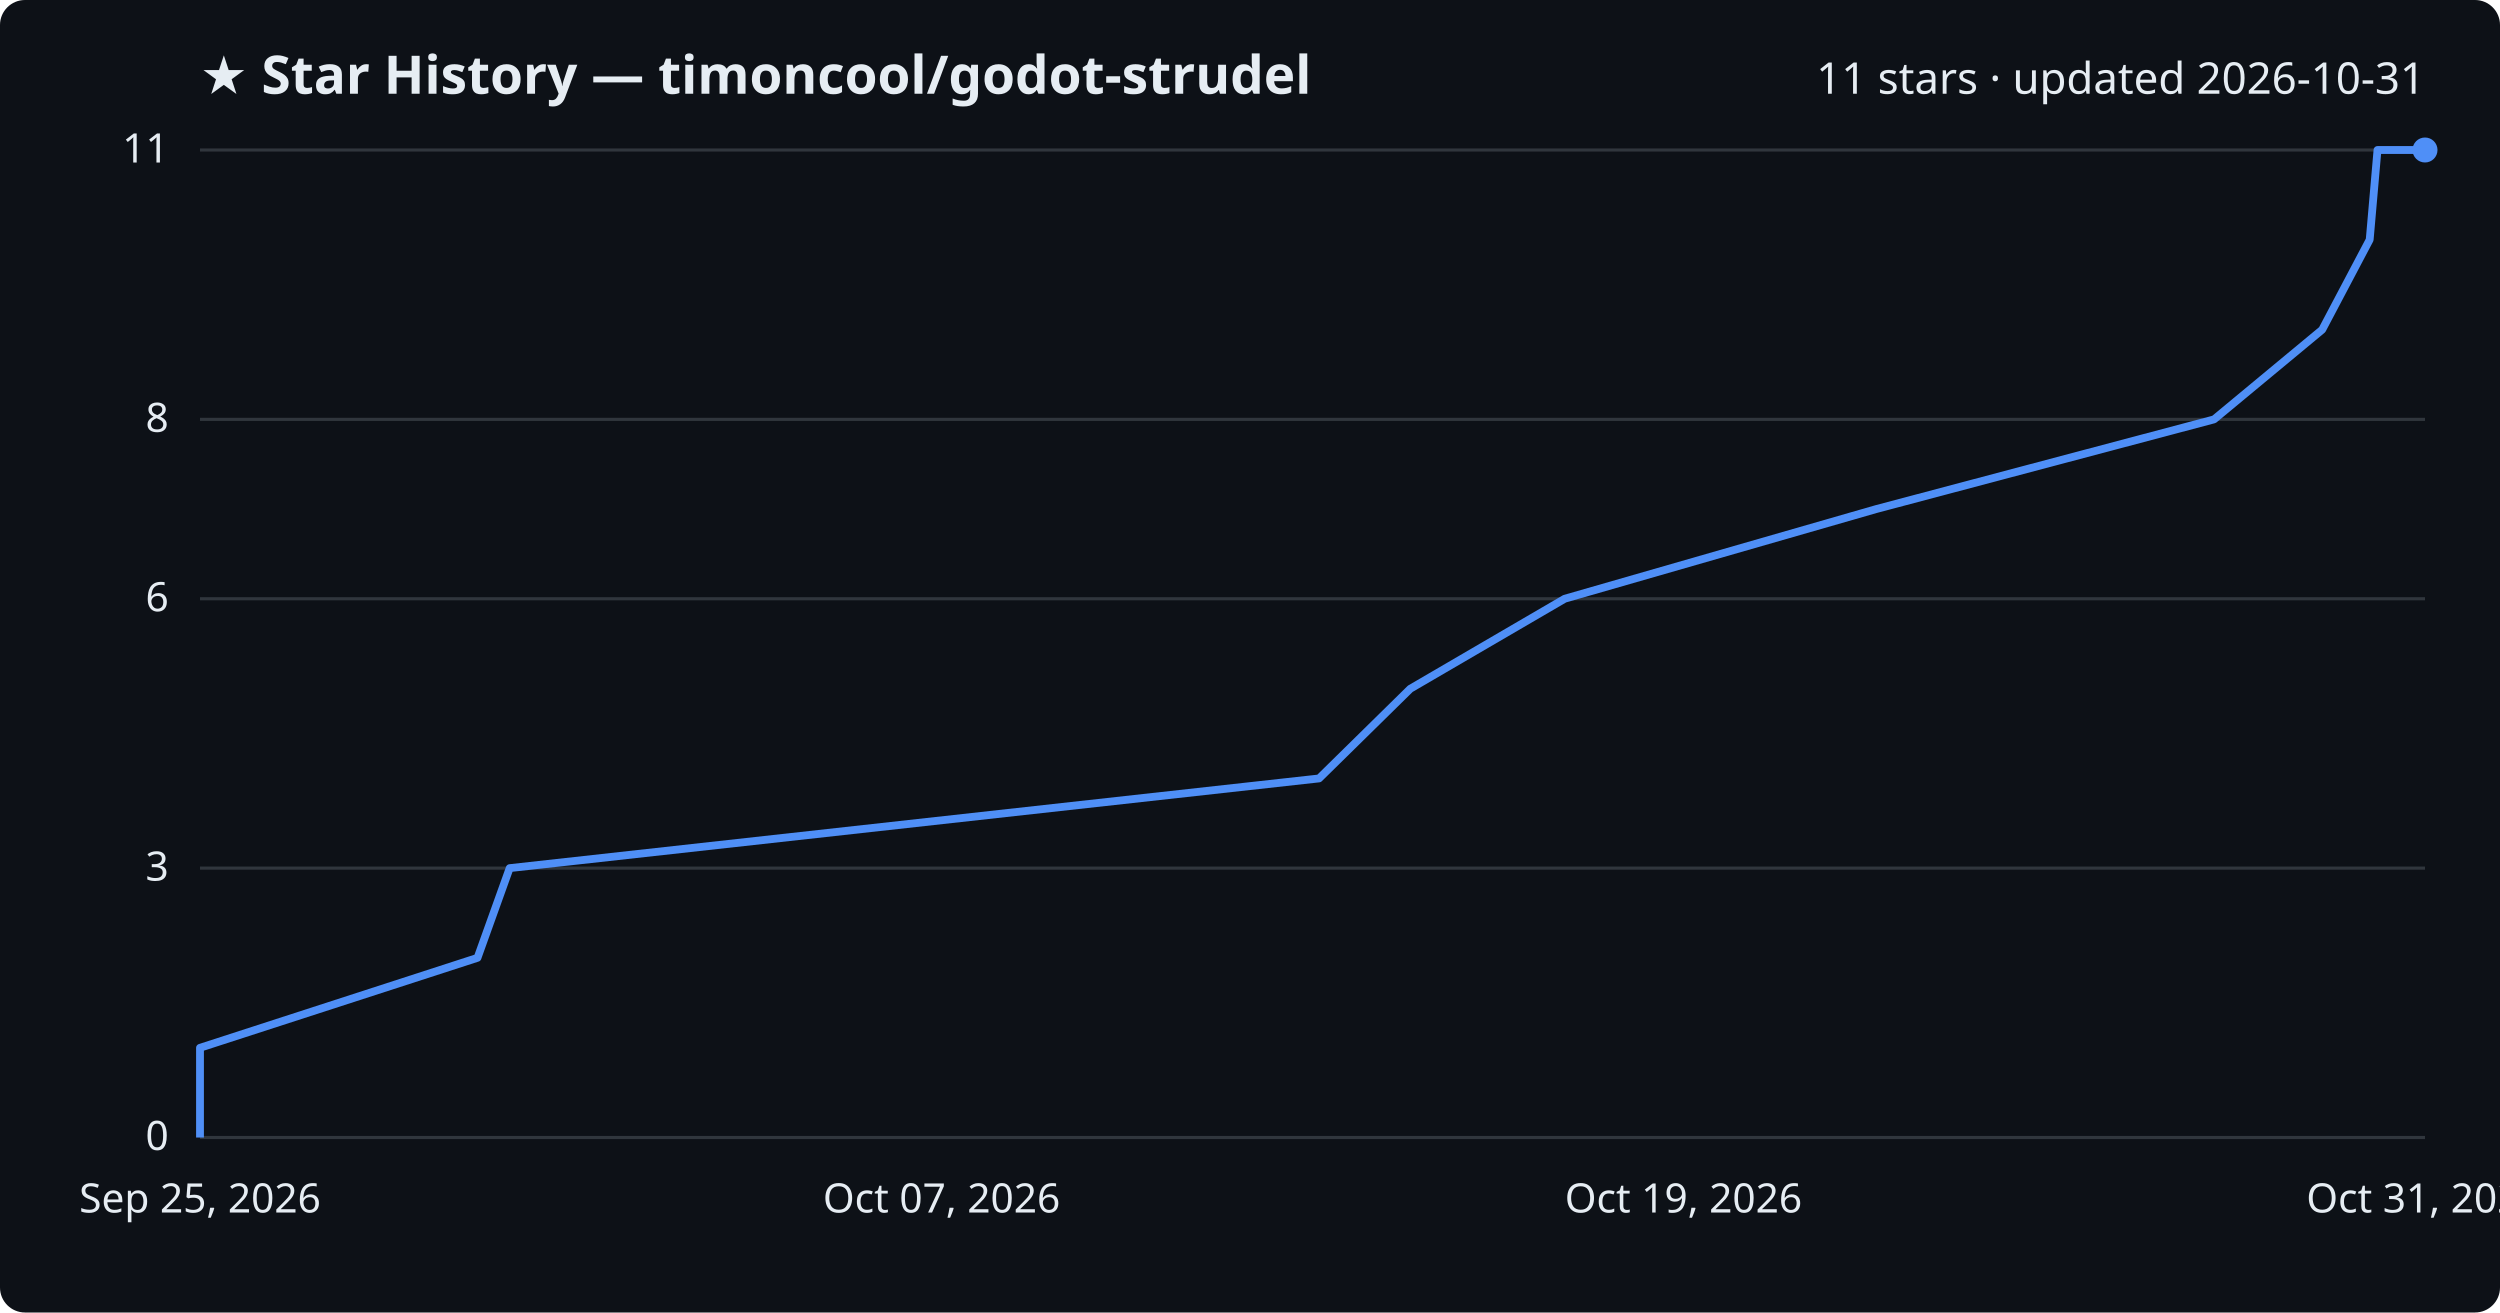
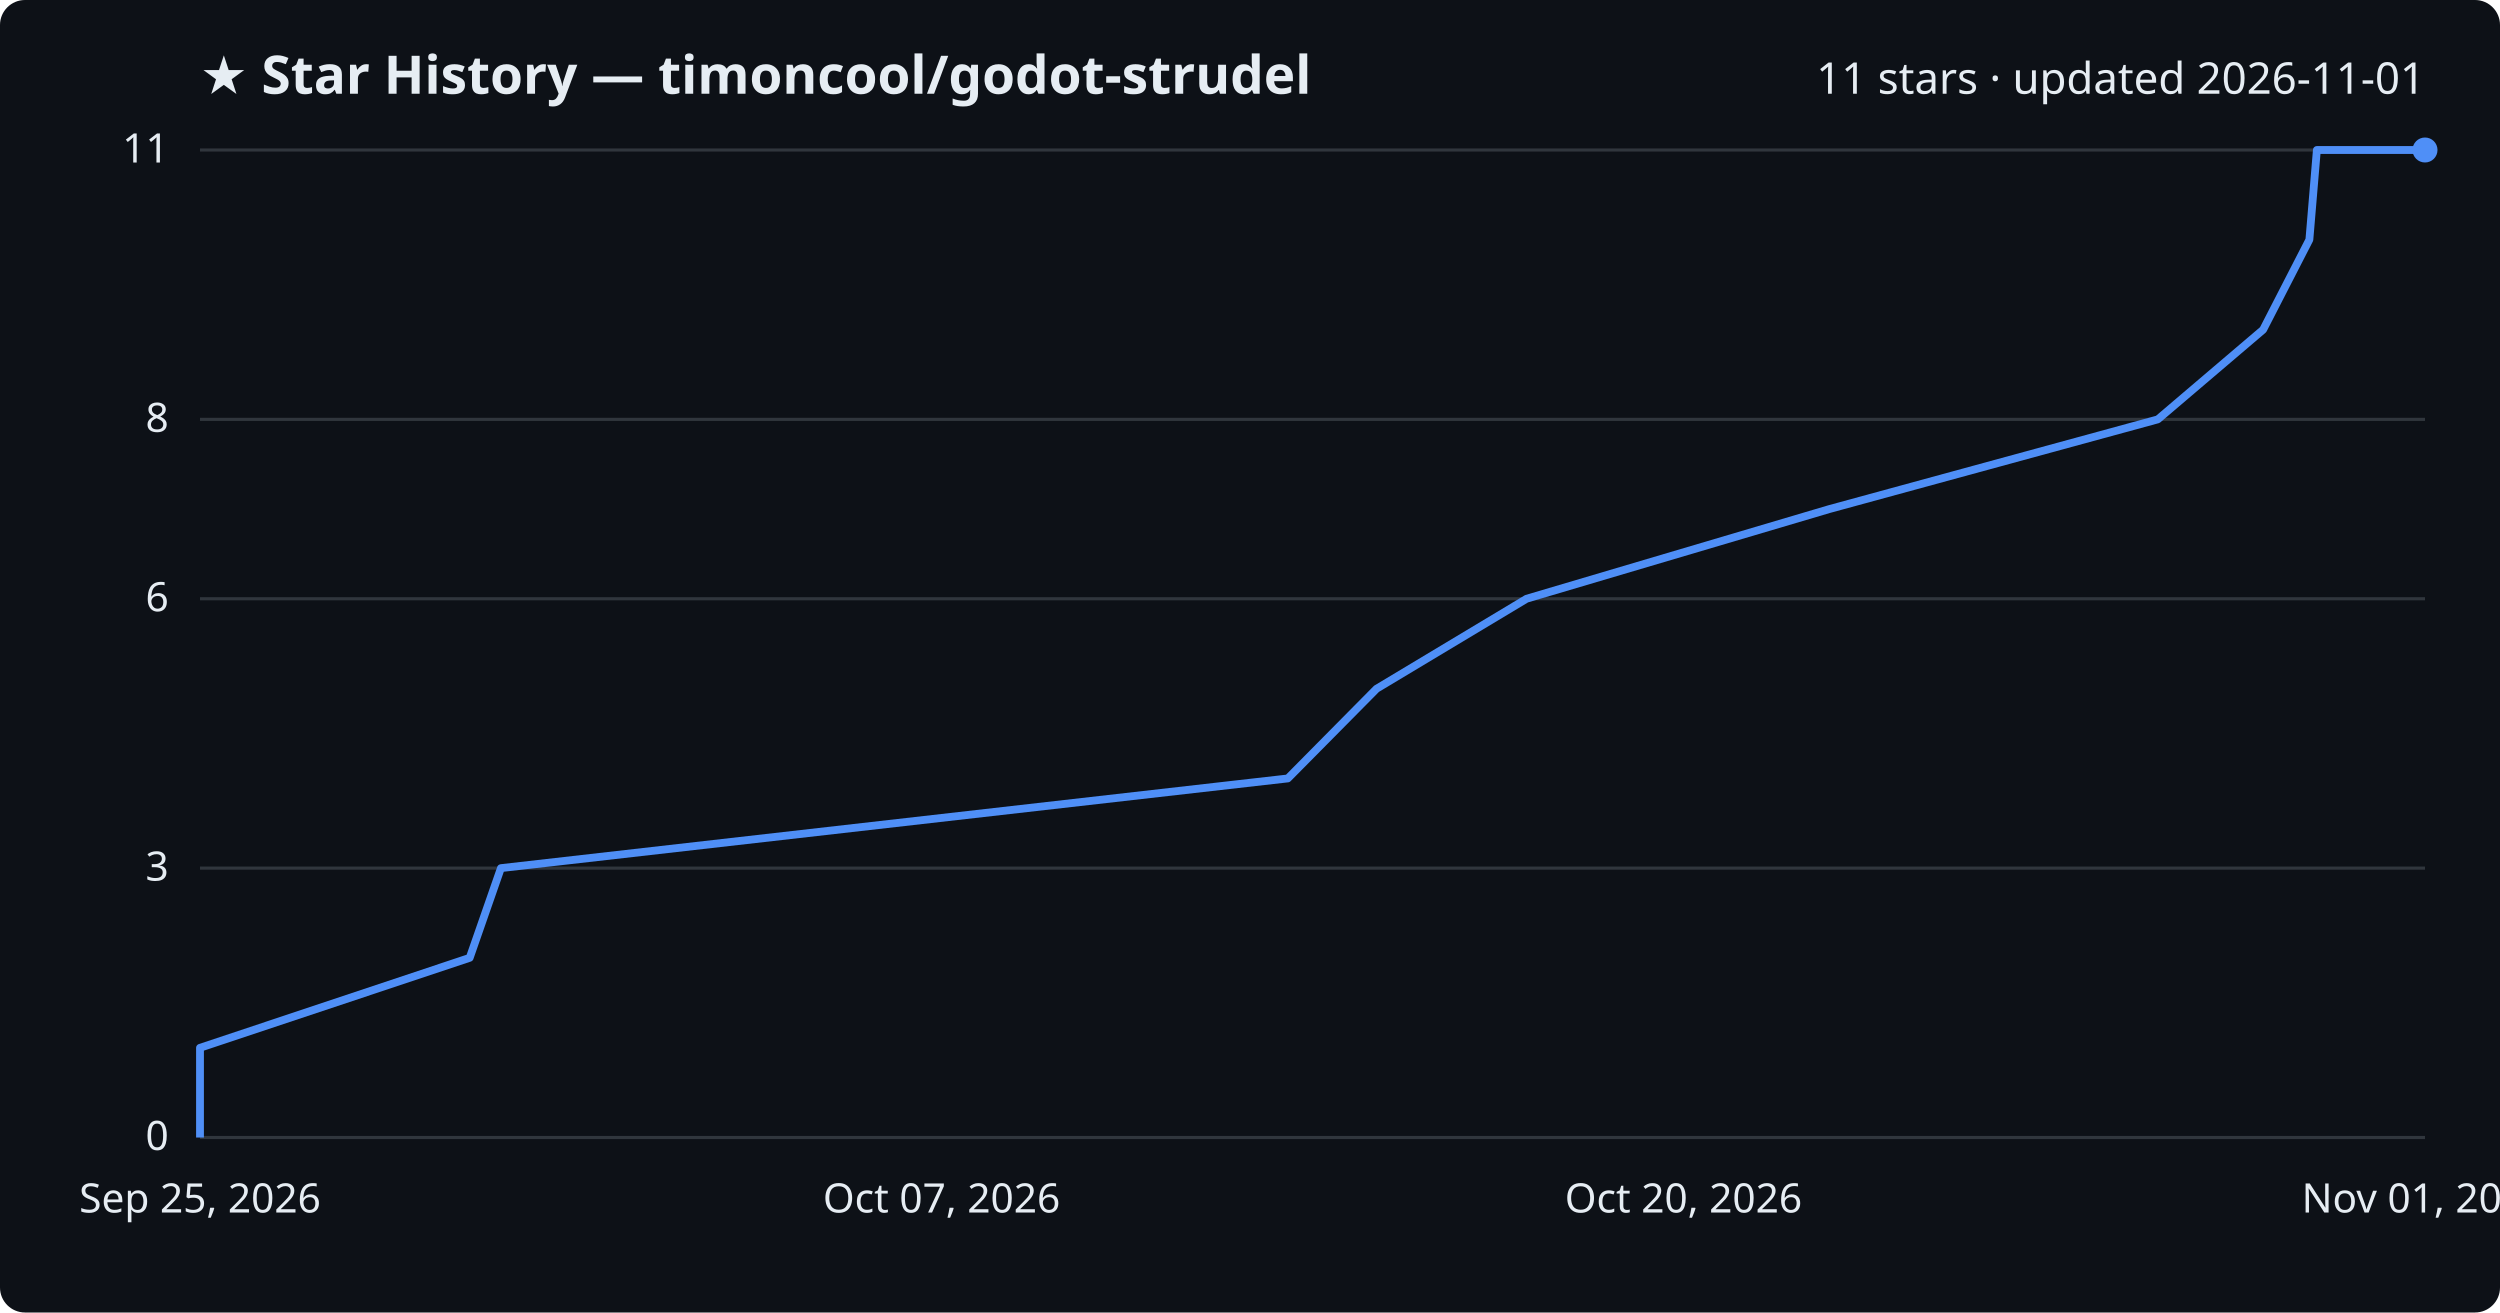
<svg xmlns="http://www.w3.org/2000/svg" viewBox="0 0 800 420" font-family="Segoe UI, sans-serif">
  <rect width="800" height="420" fill="#0d1117" rx="8" />
  <text x="64" y="30" fill="#e6edf3" font-size="17" font-weight="700">★ Star History — timoncool/godot-strudel</text>
-   <text x="776" y="30" fill="#e6edf3" font-size="14" text-anchor="end">11 stars · updated 2026-10-31</text>
+   <text x="776" y="30" fill="#e6edf3" font-size="14" text-anchor="end">11 stars · updated 2026-11-01</text>
  <line x1="64" y1="364.0" x2="776" y2="364.0" stroke="#30363d" stroke-width="1" />
  <text x="54" y="368.0" fill="#e6edf3" font-size="13" text-anchor="end">0</text>
  <line x1="64" y1="277.8" x2="776" y2="277.8" stroke="#30363d" stroke-width="1" />
  <text x="54" y="281.8" fill="#e6edf3" font-size="13" text-anchor="end">3</text>
  <line x1="64" y1="191.6" x2="776" y2="191.6" stroke="#30363d" stroke-width="1" />
  <text x="54" y="195.6" fill="#e6edf3" font-size="13" text-anchor="end">6</text>
  <line x1="64" y1="134.2" x2="776" y2="134.2" stroke="#30363d" stroke-width="1" />
  <text x="54" y="138.2" fill="#e6edf3" font-size="13" text-anchor="end">8</text>
  <line x1="64" y1="48.0" x2="776" y2="48.0" stroke="#30363d" stroke-width="1" />
  <text x="54" y="52.0" fill="#e6edf3" font-size="13" text-anchor="end">11</text>
-   <path d="M64.0,364.0 L64.0,335.3 L152.8,306.5 L163.1,277.8 L422.1,249.1 L451.3,220.4 L500.7,191.6 L600.4,162.9 L708.5,134.2 L743.1,105.5 L758.3,76.7 L760.8,48.0 L776.0,48.0" fill="none" stroke="#4f8ff7" stroke-width="2.5" stroke-linejoin="round" />
+   <path d="M64.0,364.0 L64.0,335.3 L150.3,306.5 L160.3,277.8 L412.1,249.1 L440.5,220.4 L488.5,191.6 L585.4,162.9 L690.5,134.2 L724.2,105.5 L739.0,76.7 L741.4,48.0 L776.0,48.0" fill="none" stroke="#4f8ff7" stroke-width="2.5" stroke-linejoin="round" />
  <circle cx="776.0" cy="48.0" r="4" fill="#4f8ff7" />
  <text x="64.0" y="388" fill="#e6edf3" font-size="13" text-anchor="middle">Sep 25, 2026</text>
  <text x="301.3" y="388" fill="#e6edf3" font-size="13" text-anchor="middle">Oct 07, 2026</text>
-   <text x="538.7" y="388" fill="#e6edf3" font-size="13" text-anchor="middle">Oct 19, 2026</text>
-   <text x="776.0" y="388" fill="#e6edf3" font-size="13" text-anchor="middle">Oct 31, 2026</text>
+   <text x="538.7" y="388" fill="#e6edf3" font-size="13" text-anchor="middle">Oct 20, 2026</text>
+   <text x="776.0" y="388" fill="#e6edf3" font-size="13" text-anchor="middle">Nov 01, 2026</text>
</svg>
